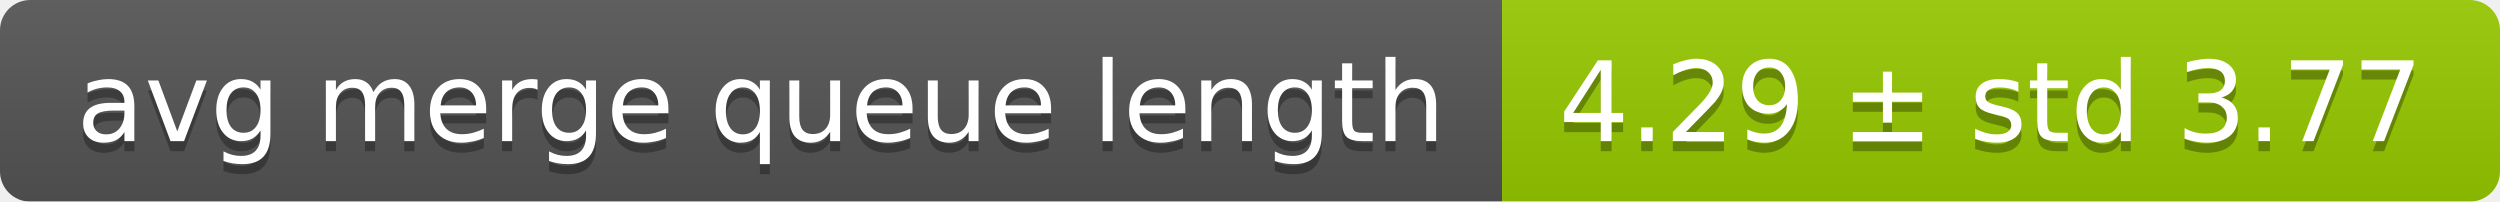
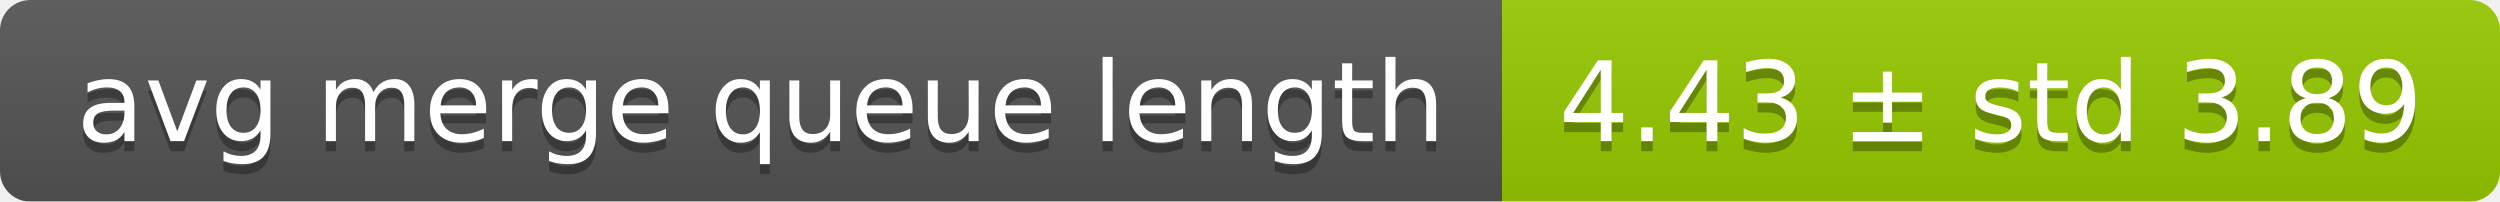
<svg xmlns="http://www.w3.org/2000/svg" width="248" height="20">
  <linearGradient id="smooth" x2="0" y2="100%">
    <stop offset="0" stop-color="#bbb" stop-opacity=".1" />
    <stop offset="1" stop-opacity=".1" />
  </linearGradient>
  <mask id="round">
    <rect width="248" height="20" rx="3" fill="#fff" />
  </mask>
  <g mask="url(#round)">
    <rect width="149" height="20" fill="#555" />
    <rect x="149" width="99" height="20" fill="#97ca00" />
    <rect width="248" height="20" fill="url(#smooth)" />
  </g>
  <g fill="#fff" text-anchor="middle" font-family="DejaVu Sans,Verdana,Geneva,sans-serif" font-size="11">
    <text x="75.5" y="15" fill="#010101" fill-opacity=".3">avg merge queue length</text>
    <text x="75.5" y="14">avg merge queue length</text>
-     <text x="197.5" y="15" fill="#010101" fill-opacity=".3">4.29 ± std 3.77</text>
-     <text x="197.5" y="14">4.29 ± std 3.77</text>
+     <text x="197.5" y="15" fill="#010101" fill-opacity=".3">4.43 ± std 3.89</text>
+     <text x="197.5" y="14">4.43 ± std 3.89</text>
  </g>
</svg>
